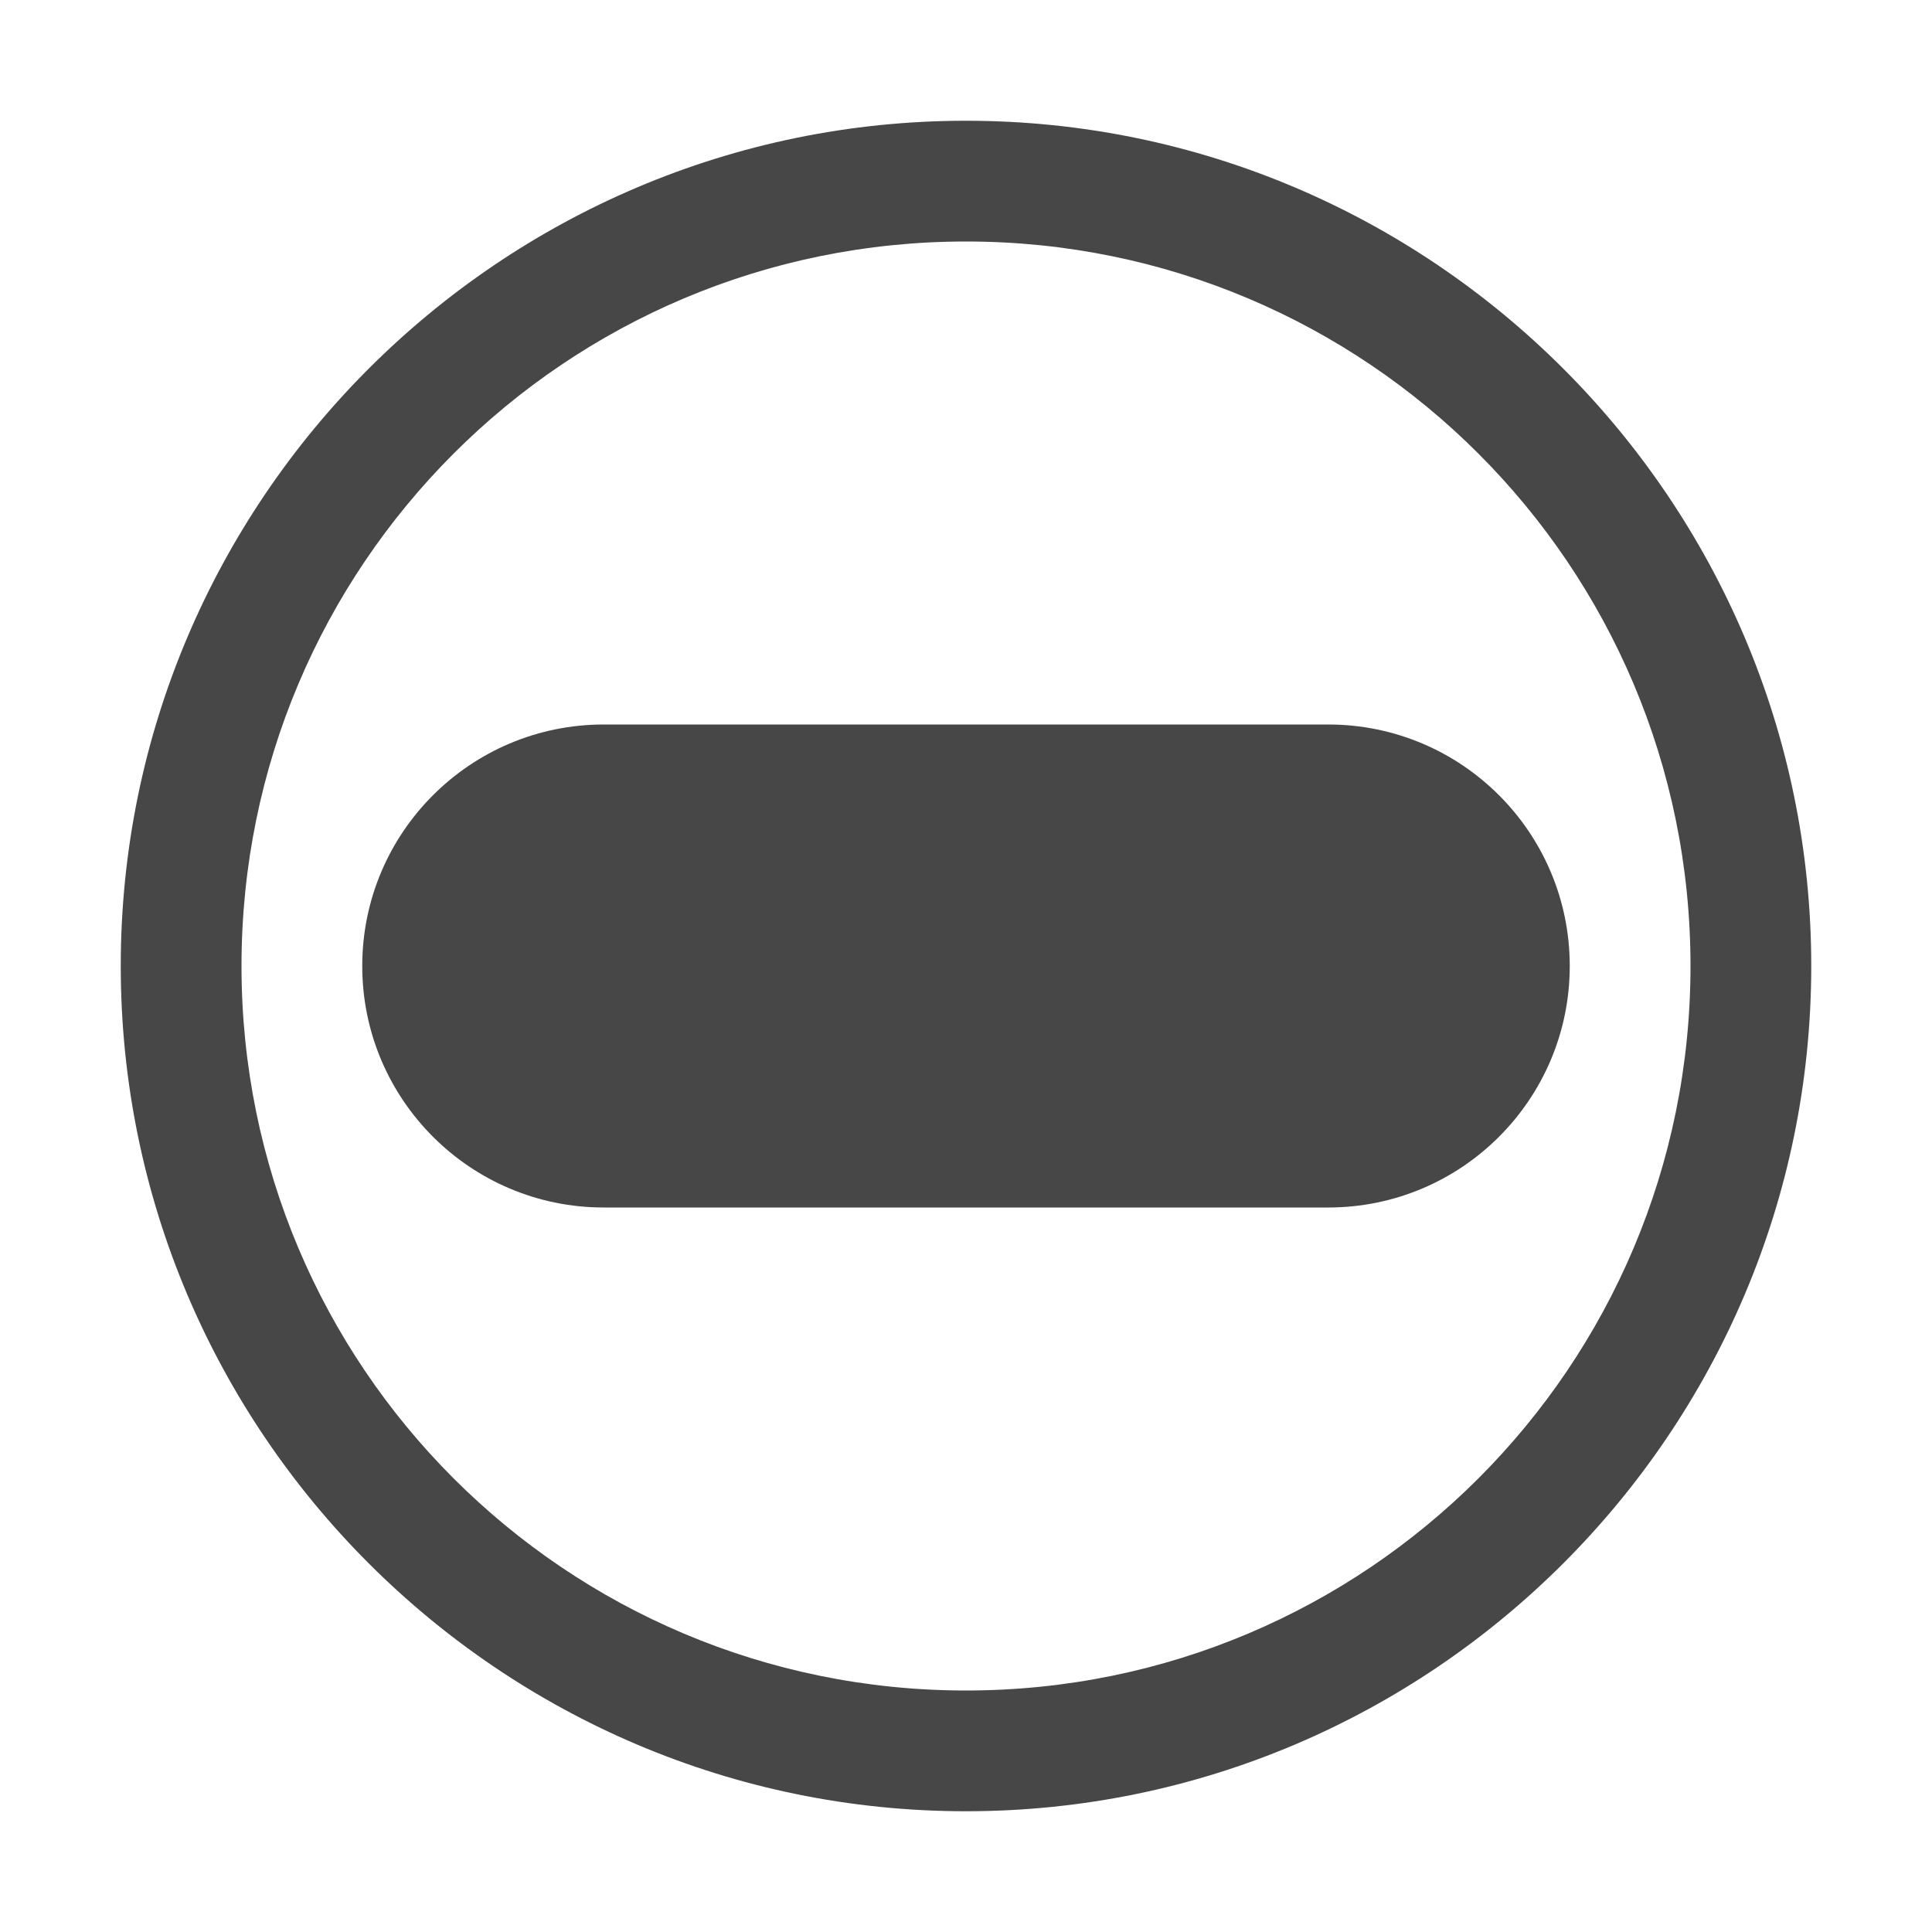
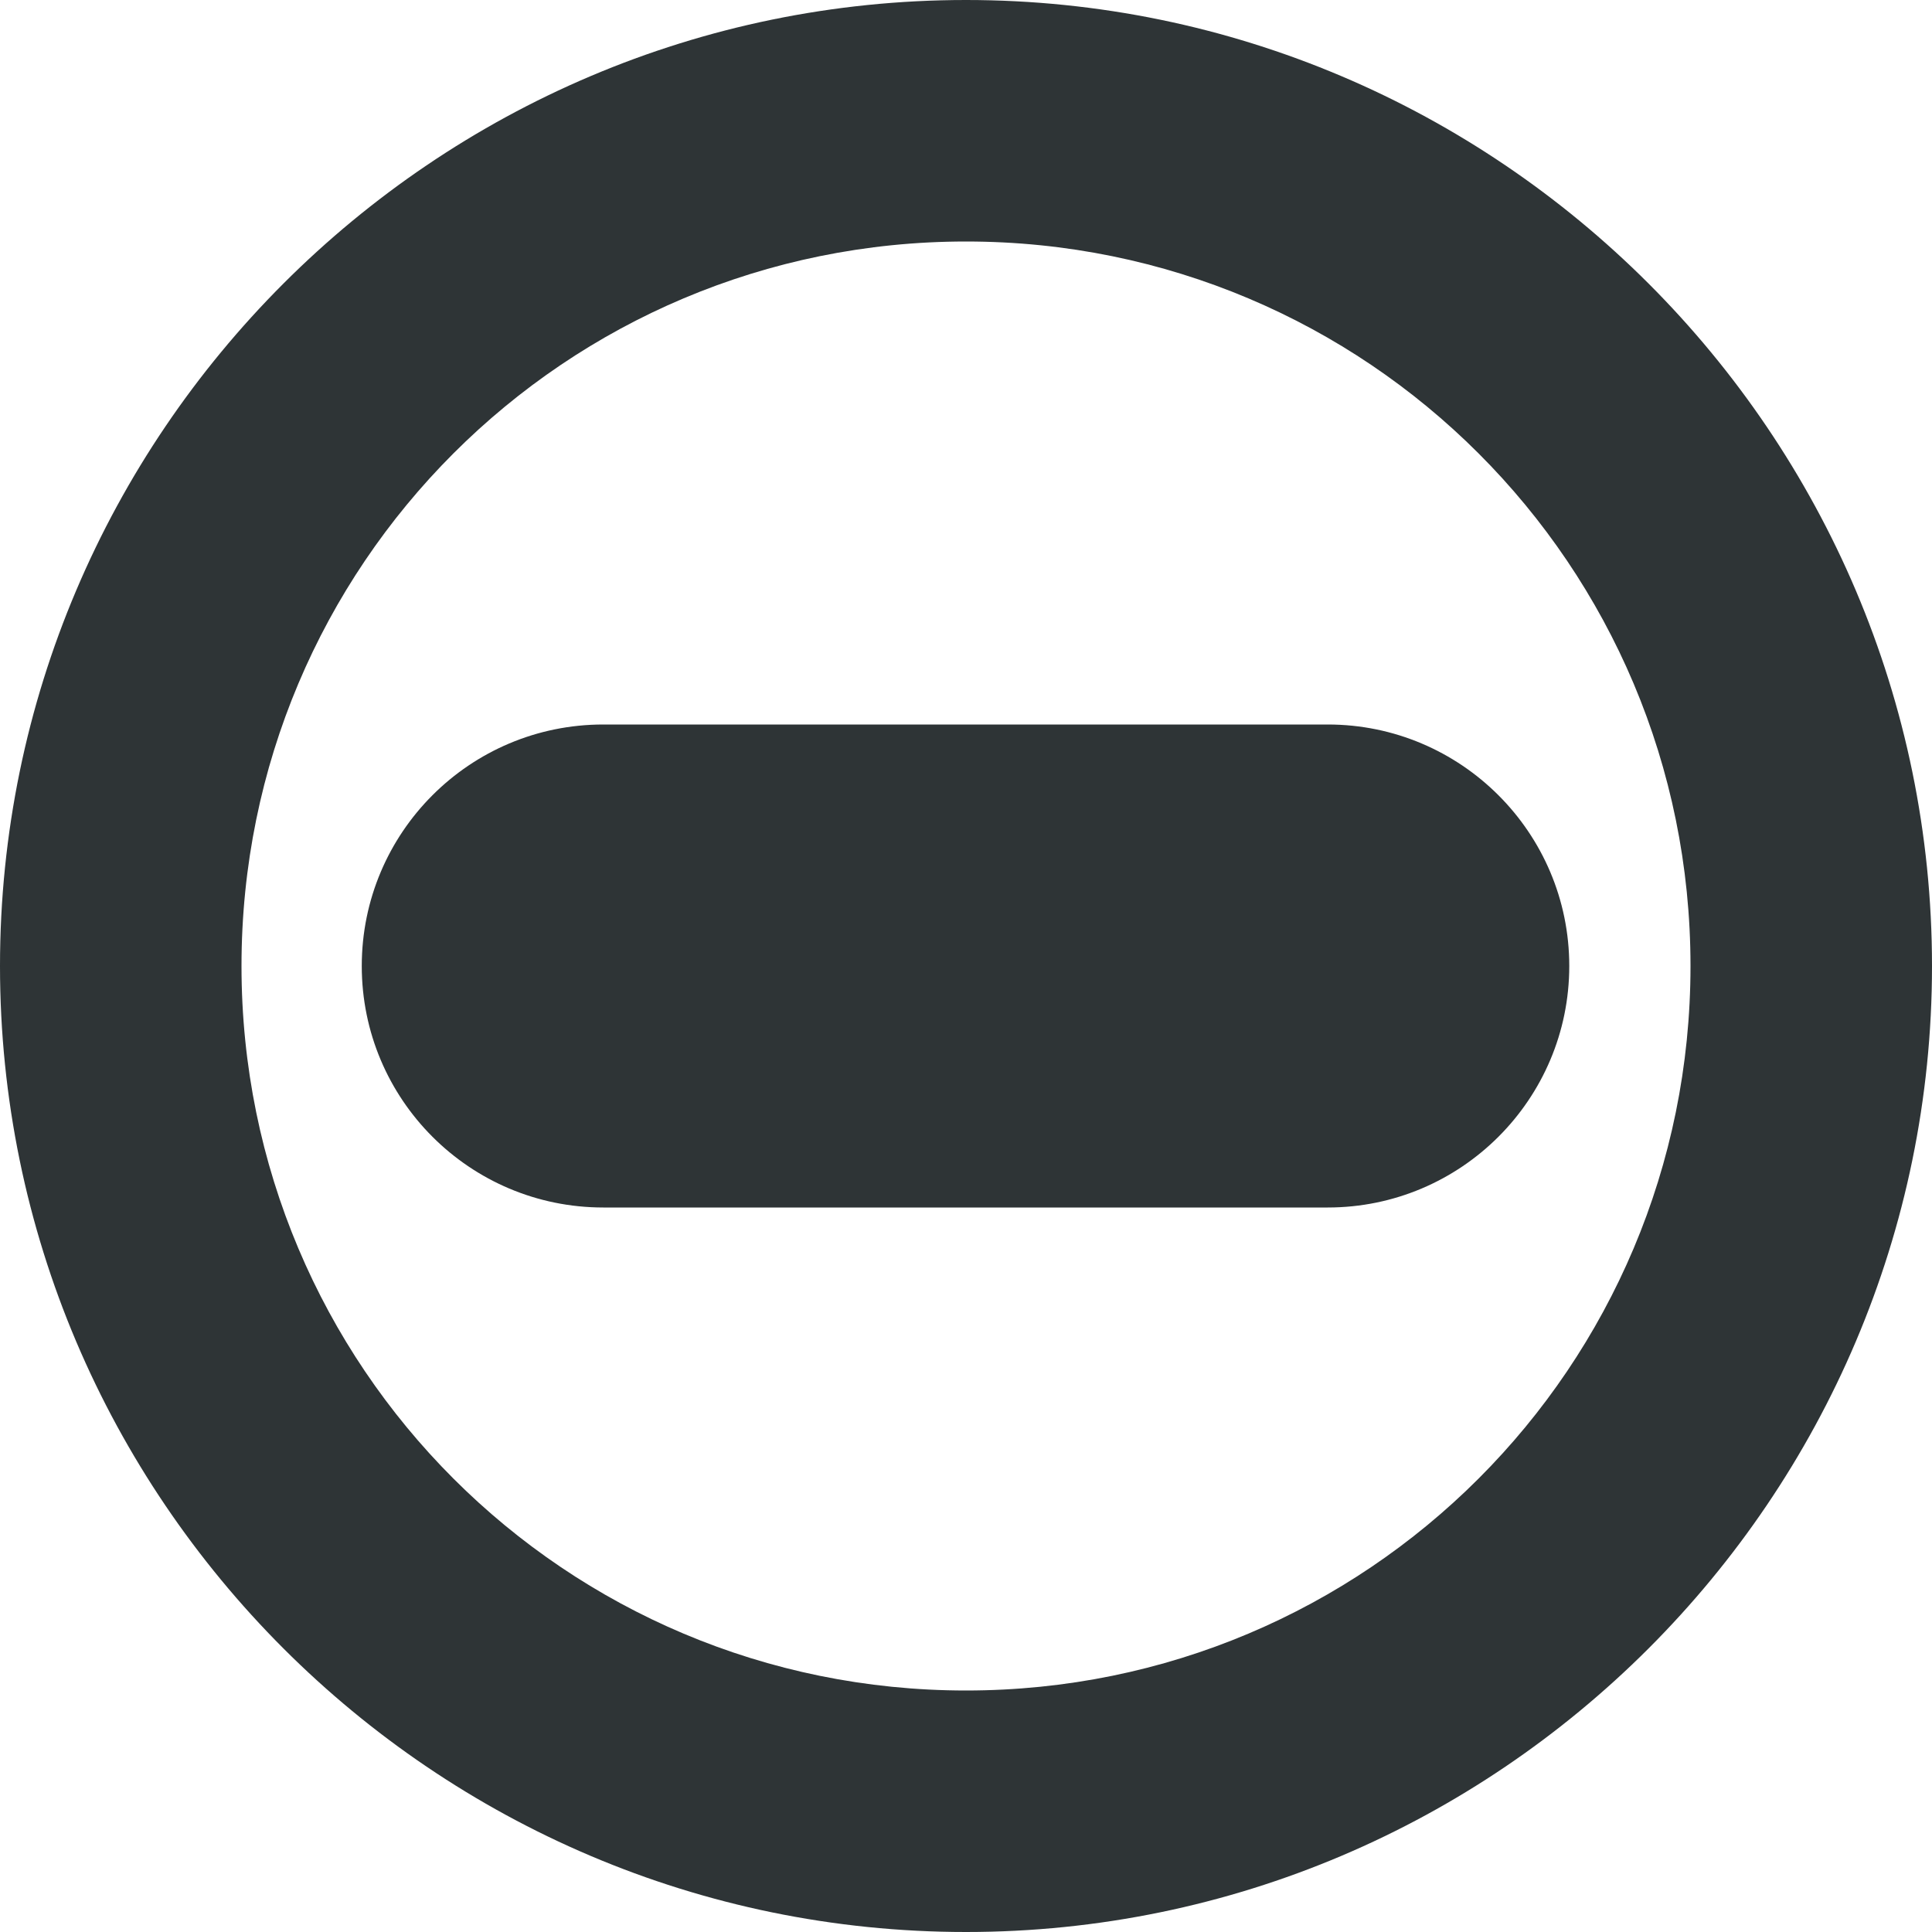
- <svg xmlns="http://www.w3.org/2000/svg" width="16" height="16">
-   <g font-weight="400" fill="#474747">
-     <path d="M8 1C4.142 1 1 4.142 1 8s3.142 7 7 7 7-3.142 7-7-3.142-7-7-7zm0 1c3.316 0 6 2.684 6 6s-2.684 6-6 6-6-2.684-6-6 2.684-6 6-6z" style="line-height:normal;font-variant-ligatures:normal;font-variant-position:normal;font-variant-caps:normal;font-variant-numeric:normal;font-variant-alternates:normal;font-feature-settings:normal;text-indent:0;text-align:start;text-decoration-line:none;text-decoration-style:solid;text-decoration-color:#000;text-transform:none;text-orientation:mixed;shape-padding:0;isolation:auto;mix-blend-mode:normal;marker:none" color="#bebebe" font-family="Andale Mono" overflow="visible" />
-     <path d="M5 6a2 2 0 100 4h6a2 2 0 100-4z" style="line-height:normal;font-variant-ligatures:normal;font-variant-position:normal;font-variant-caps:normal;font-variant-numeric:normal;font-variant-alternates:normal;font-feature-settings:normal;text-indent:0;text-align:start;text-decoration-line:none;text-decoration-style:solid;text-decoration-color:#000;text-transform:none;text-orientation:mixed;shape-padding:0;isolation:auto;mix-blend-mode:normal;marker:none" color="#000" font-family="sans-serif" overflow="visible" />
-   </g>
+ <svg xmlns="http://www.w3.org/2000/svg" height="16px" viewBox="0 0 16 16" width="16px">
+   <path d="m 8 0 c -4.406 0 -8 3.594 -8 8 s 3.594 8 8 8 s 8 -3.594 8 -8 s -3.594 -8 -8 -8 z m 0 2 c 3.32 0 6 2.68 6 6 s -2.68 6 -6 6 s -6 -2.68 -6 -6 s 2.68 -6 6 -6 z m -3.004 4 c -1.105 0 -2 0.895 -2 2 s 0.895 2 2 2 h 6 c 1.102 0 2 -0.895 2 -2 s -0.898 -2 -2 -2 z m 0 0" fill="#2e3436" />
</svg>
